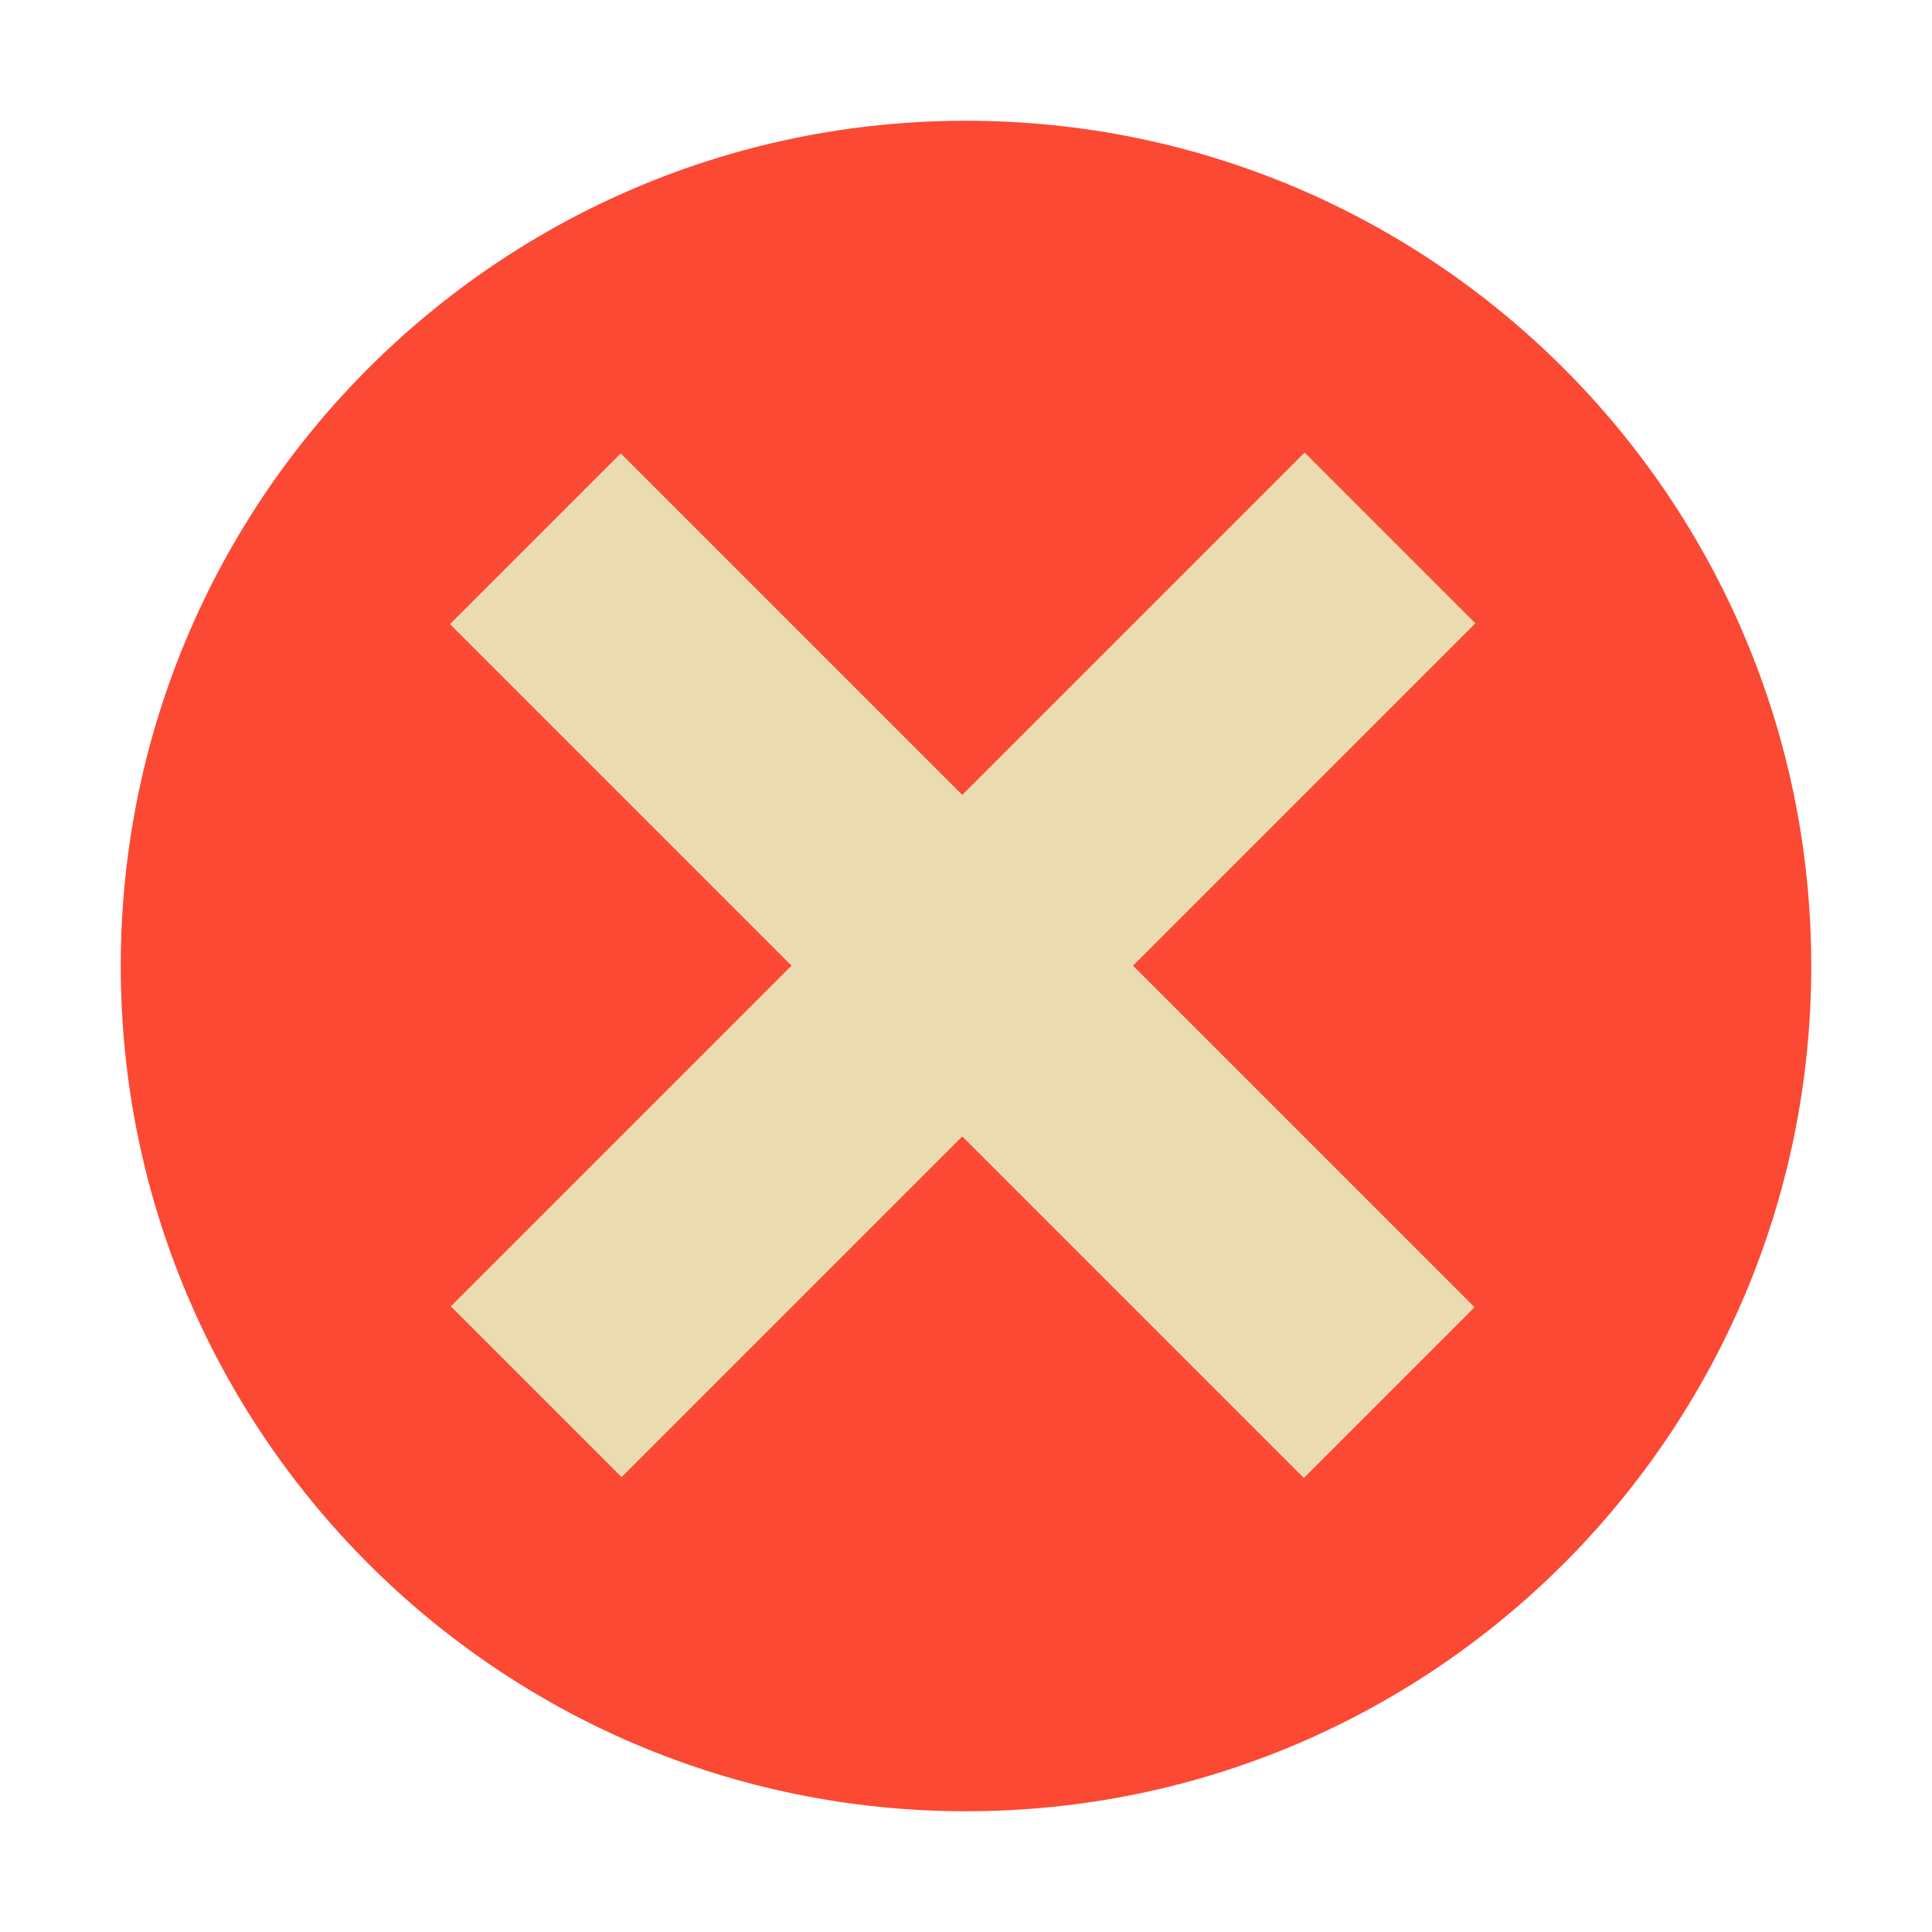
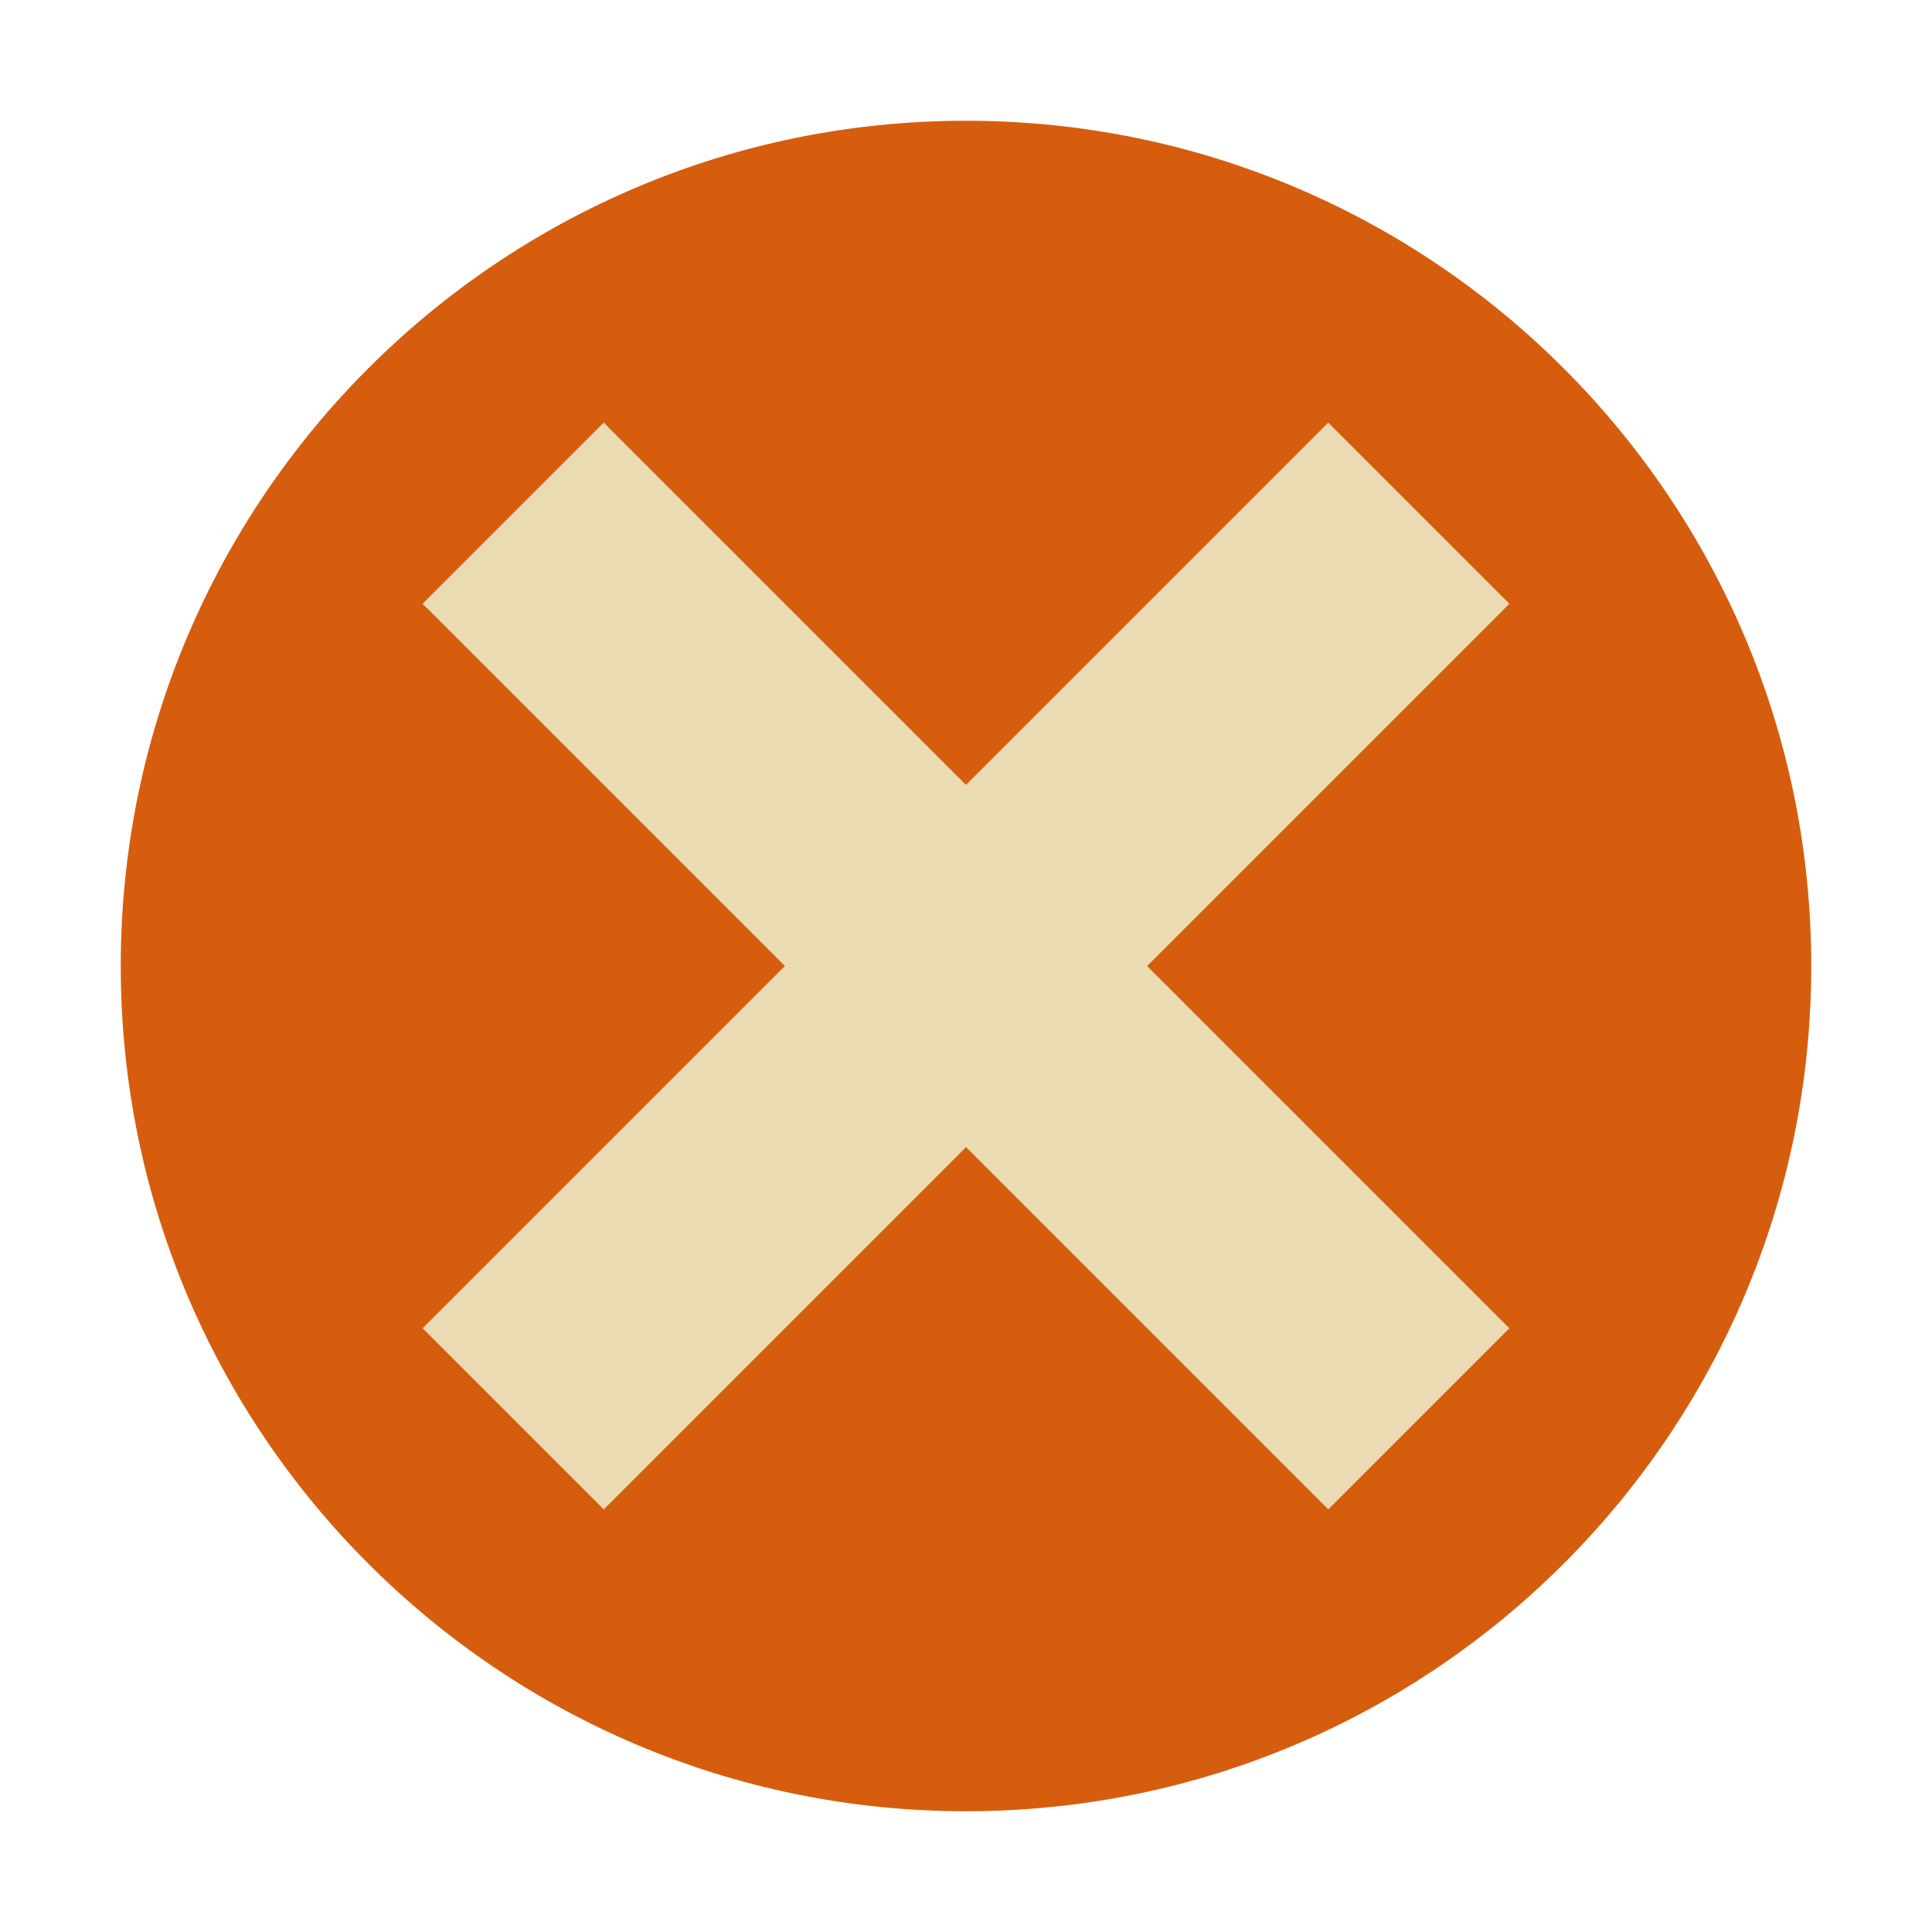
- <svg xmlns="http://www.w3.org/2000/svg" width="32" height="32" version="1.1" viewBox="0 0 32 32">
-   <g transform="scale(2)">
-     <circle style="fill:#fb4934" cx="8" cy="8" r="7" />
-     <rect style="fill:#ebdbb2" width="2" height="10" x="-.98" y="-16.29" transform="rotate(135)" />
-     <rect style="fill:#ebdbb2" width="2" height="10" x="-12.29" y="-5.01" transform="rotate(-135)" />
-   </g>
+ <svg xmlns="http://www.w3.org/2000/svg" width="32" height="32" version="1.1">
+   <circle cx="16" cy="16" r="14" fill="#d65d0e" />
+   <path d="m22 7-6 6-6-6-3 3 6 6-6 6 3 3 6-6 6 6 3-3-6-6 6-6z" fill="#ebdbb2" />
</svg>
